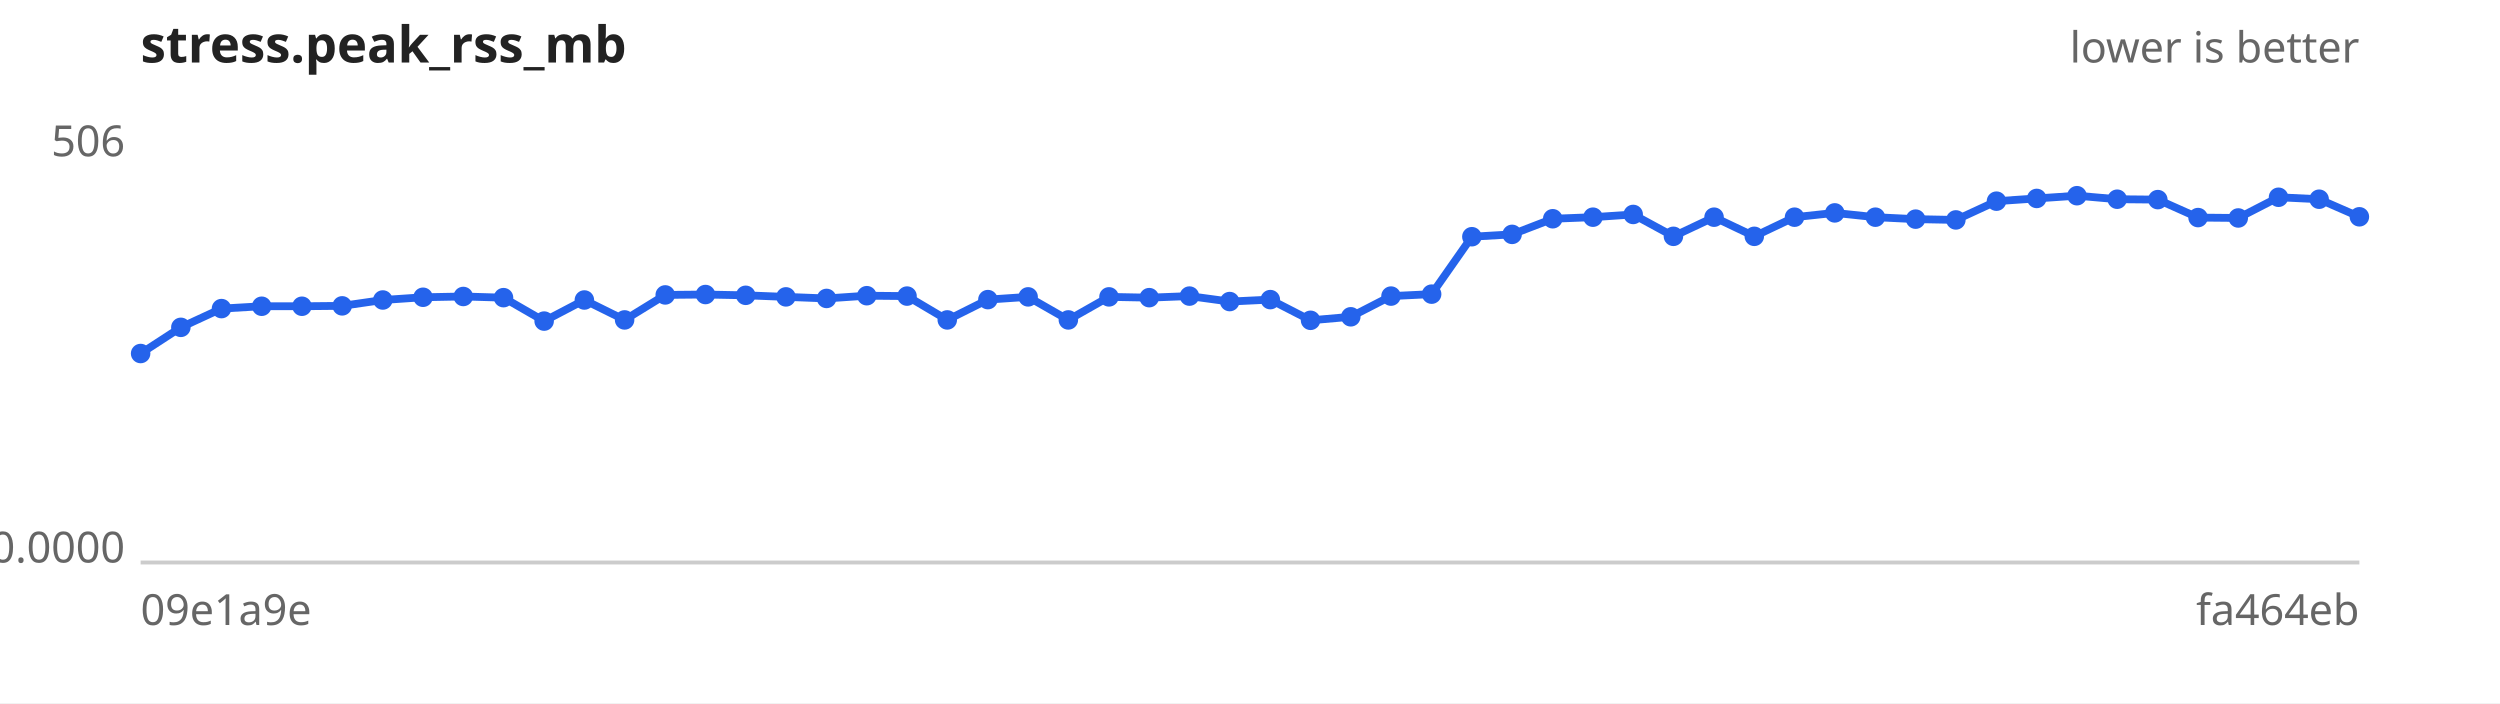
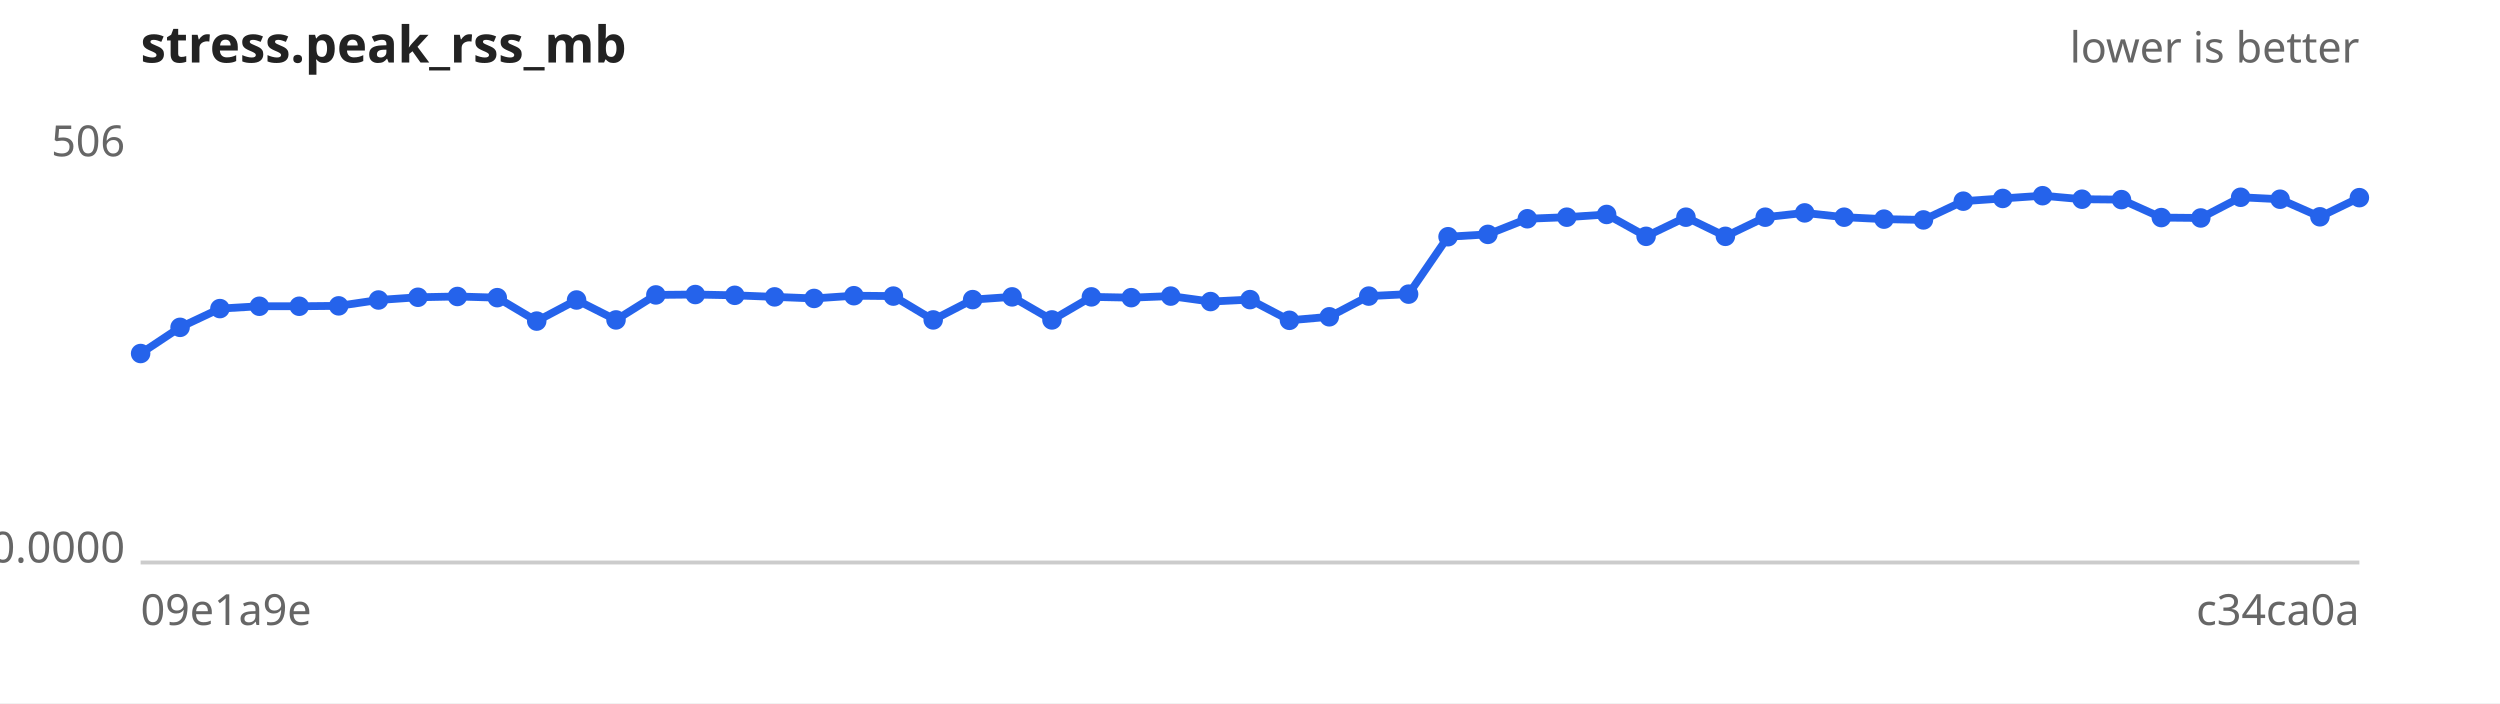
<svg xmlns="http://www.w3.org/2000/svg" width="640" height="180" viewBox="0 0 640 180" font-family="sans-serif" font-size="11">
  <rect width="640" height="180" fill="#ffffff" />
  <text x="36" y="16" font-size="13" font-weight="bold" fill="#222">stress.peak_rss_mb</text>
  <text x="604" y="16" text-anchor="end" fill="#666">lower is better</text>
  <line x1="36" y1="144" x2="604" y2="144" stroke="#ccc" />
  <text x="32" y="40.0" text-anchor="end" fill="#666">506</text>
  <text x="32" y="144.0" text-anchor="end" fill="#666">0.0000</text>
  <text x="36" y="160" fill="#666">09e1a9e</text>
-   <text x="604" y="160" text-anchor="end" fill="#666">fa464eb</text>
-   <path d="M36.0,90.5 L46.3,83.8 L56.7,79.0 L67.0,78.4 L77.3,78.4 L87.6,78.3 L98.0,76.8 L108.3,76.1 L118.6,75.9 L128.9,76.2 L139.3,82.2 L149.6,76.8 L159.9,81.9 L170.3,75.5 L180.6,75.4 L190.9,75.6 L201.2,76.0 L211.6,76.4 L221.9,75.7 L232.2,75.8 L242.5,81.9 L252.9,76.7 L263.2,76.0 L273.5,81.9 L283.9,76.0 L294.2,76.2 L304.5,75.8 L314.8,77.2 L325.2,76.7 L335.5,82.0 L345.8,81.1 L356.1,75.8 L366.5,75.3 L376.8,60.6 L387.1,60.0 L397.5,56.0 L407.8,55.6 L418.1,54.9 L428.4,60.5 L438.8,55.6 L449.1,60.5 L459.4,55.6 L469.7,54.5 L480.1,55.6 L490.4,56.1 L500.7,56.3 L511.1,51.5 L521.4,50.8 L531.7,50.1 L542.0,51.0 L552.4,51.1 L562.7,55.7 L573.0,55.8 L583.3,50.5 L593.7,51.0 L604.0,55.5" fill="none" stroke="#2563eb" stroke-width="2" />
+   <text x="604" y="160" text-anchor="end" fill="#666">c34ca0a</text>
+   <path d="M36.0,90.5 L46.1,83.8 L56.3,79.0 L66.4,78.4 L76.6,78.4 L86.7,78.3 L96.9,76.8 L107.0,76.1 L117.1,75.9 L127.3,76.2 L137.4,82.2 L147.6,76.8 L157.7,81.9 L167.9,75.5 L178.0,75.4 L188.1,75.6 L198.3,76.0 L208.4,76.4 L218.6,75.7 L228.7,75.8 L238.9,81.9 L249.0,76.7 L259.1,76.0 L269.3,81.9 L279.4,76.0 L289.6,76.2 L299.7,75.8 L309.9,77.2 L320.0,76.7 L330.1,82.0 L340.3,81.1 L350.4,75.8 L360.6,75.3 L370.7,60.6 L380.9,60.0 L391.0,56.0 L401.1,55.6 L411.3,54.9 L421.4,60.5 L431.6,55.6 L441.7,60.5 L451.9,55.6 L462.0,54.5 L472.1,55.6 L482.3,56.1 L492.4,56.3 L502.6,51.5 L512.7,50.8 L522.9,50.1 L533.0,51.0 L543.1,51.1 L553.3,55.7 L563.4,55.8 L573.6,50.5 L583.7,51.0 L593.9,55.5 L604.0,50.6" fill="none" stroke="#2563eb" stroke-width="2" />
  <g fill="#2563eb">
    <circle cx="36.0" cy="90.5" r="2.5" />
-     <circle cx="46.3" cy="83.8" r="2.5" />
-     <circle cx="56.7" cy="79.0" r="2.5" />
-     <circle cx="67.0" cy="78.4" r="2.5" />
-     <circle cx="77.3" cy="78.4" r="2.5" />
-     <circle cx="87.6" cy="78.3" r="2.5" />
-     <circle cx="98.0" cy="76.8" r="2.5" />
-     <circle cx="108.3" cy="76.1" r="2.5" />
-     <circle cx="118.6" cy="75.9" r="2.5" />
-     <circle cx="128.9" cy="76.2" r="2.5" />
-     <circle cx="139.3" cy="82.2" r="2.5" />
-     <circle cx="149.6" cy="76.8" r="2.5" />
-     <circle cx="159.9" cy="81.9" r="2.5" />
-     <circle cx="170.3" cy="75.5" r="2.5" />
-     <circle cx="180.6" cy="75.4" r="2.5" />
-     <circle cx="190.9" cy="75.6" r="2.5" />
-     <circle cx="201.2" cy="76.0" r="2.5" />
-     <circle cx="211.6" cy="76.4" r="2.5" />
-     <circle cx="221.9" cy="75.7" r="2.5" />
-     <circle cx="232.2" cy="75.8" r="2.5" />
-     <circle cx="242.5" cy="81.9" r="2.5" />
-     <circle cx="252.9" cy="76.7" r="2.5" />
-     <circle cx="263.2" cy="76.0" r="2.5" />
-     <circle cx="273.5" cy="81.9" r="2.5" />
-     <circle cx="283.9" cy="76.0" r="2.5" />
-     <circle cx="294.2" cy="76.2" r="2.5" />
-     <circle cx="304.5" cy="75.8" r="2.5" />
-     <circle cx="314.8" cy="77.2" r="2.5" />
-     <circle cx="325.2" cy="76.7" r="2.5" />
-     <circle cx="335.5" cy="82.0" r="2.5" />
-     <circle cx="345.8" cy="81.1" r="2.5" />
-     <circle cx="356.1" cy="75.8" r="2.5" />
-     <circle cx="366.5" cy="75.3" r="2.5" />
-     <circle cx="376.8" cy="60.6" r="2.5" />
-     <circle cx="387.1" cy="60.0" r="2.5" />
-     <circle cx="397.5" cy="56.0" r="2.5" />
-     <circle cx="407.8" cy="55.6" r="2.5" />
-     <circle cx="418.1" cy="54.9" r="2.5" />
-     <circle cx="428.4" cy="60.5" r="2.5" />
-     <circle cx="438.8" cy="55.6" r="2.5" />
-     <circle cx="449.1" cy="60.5" r="2.5" />
-     <circle cx="459.4" cy="55.6" r="2.5" />
-     <circle cx="469.7" cy="54.5" r="2.5" />
-     <circle cx="480.1" cy="55.6" r="2.5" />
-     <circle cx="490.4" cy="56.1" r="2.5" />
-     <circle cx="500.7" cy="56.3" r="2.5" />
-     <circle cx="511.1" cy="51.5" r="2.5" />
-     <circle cx="521.4" cy="50.8" r="2.5" />
-     <circle cx="531.7" cy="50.1" r="2.5" />
-     <circle cx="542.0" cy="51.0" r="2.5" />
-     <circle cx="552.4" cy="51.1" r="2.5" />
-     <circle cx="562.7" cy="55.7" r="2.5" />
-     <circle cx="573.0" cy="55.8" r="2.5" />
-     <circle cx="583.3" cy="50.5" r="2.5" />
-     <circle cx="593.7" cy="51.0" r="2.5" />
-     <circle cx="604.0" cy="55.5" r="2.5" />
+     <circle cx="46.1" cy="83.8" r="2.5" />
+     <circle cx="56.3" cy="79.0" r="2.5" />
+     <circle cx="66.4" cy="78.4" r="2.5" />
+     <circle cx="76.6" cy="78.4" r="2.5" />
+     <circle cx="86.7" cy="78.3" r="2.5" />
+     <circle cx="96.9" cy="76.8" r="2.5" />
+     <circle cx="107.0" cy="76.1" r="2.5" />
+     <circle cx="117.1" cy="75.9" r="2.5" />
+     <circle cx="127.3" cy="76.2" r="2.5" />
+     <circle cx="137.4" cy="82.2" r="2.5" />
+     <circle cx="147.6" cy="76.8" r="2.5" />
+     <circle cx="157.7" cy="81.9" r="2.5" />
+     <circle cx="167.9" cy="75.5" r="2.5" />
+     <circle cx="178.0" cy="75.4" r="2.5" />
+     <circle cx="188.1" cy="75.6" r="2.5" />
+     <circle cx="198.3" cy="76.0" r="2.5" />
+     <circle cx="208.4" cy="76.4" r="2.5" />
+     <circle cx="218.6" cy="75.7" r="2.5" />
+     <circle cx="228.7" cy="75.8" r="2.5" />
+     <circle cx="238.9" cy="81.9" r="2.5" />
+     <circle cx="249.0" cy="76.7" r="2.5" />
+     <circle cx="259.1" cy="76.0" r="2.5" />
+     <circle cx="269.3" cy="81.9" r="2.5" />
+     <circle cx="279.4" cy="76.0" r="2.5" />
+     <circle cx="289.6" cy="76.2" r="2.5" />
+     <circle cx="299.7" cy="75.8" r="2.5" />
+     <circle cx="309.9" cy="77.2" r="2.5" />
+     <circle cx="320.0" cy="76.7" r="2.5" />
+     <circle cx="330.1" cy="82.0" r="2.5" />
+     <circle cx="340.3" cy="81.1" r="2.5" />
+     <circle cx="350.4" cy="75.8" r="2.5" />
+     <circle cx="360.6" cy="75.3" r="2.5" />
+     <circle cx="370.7" cy="60.6" r="2.5" />
+     <circle cx="380.9" cy="60.0" r="2.5" />
+     <circle cx="391.0" cy="56.0" r="2.5" />
+     <circle cx="401.1" cy="55.6" r="2.5" />
+     <circle cx="411.3" cy="54.9" r="2.5" />
+     <circle cx="421.4" cy="60.5" r="2.5" />
+     <circle cx="431.6" cy="55.6" r="2.5" />
+     <circle cx="441.7" cy="60.5" r="2.5" />
+     <circle cx="451.9" cy="55.6" r="2.5" />
+     <circle cx="462.0" cy="54.5" r="2.5" />
+     <circle cx="472.1" cy="55.6" r="2.5" />
+     <circle cx="482.3" cy="56.1" r="2.5" />
+     <circle cx="492.4" cy="56.3" r="2.5" />
+     <circle cx="502.6" cy="51.5" r="2.5" />
+     <circle cx="512.7" cy="50.8" r="2.5" />
+     <circle cx="522.9" cy="50.1" r="2.5" />
+     <circle cx="533.0" cy="51.0" r="2.5" />
+     <circle cx="543.1" cy="51.1" r="2.5" />
+     <circle cx="553.3" cy="55.7" r="2.5" />
+     <circle cx="563.4" cy="55.8" r="2.5" />
+     <circle cx="573.6" cy="50.5" r="2.5" />
+     <circle cx="583.7" cy="51.0" r="2.5" />
+     <circle cx="593.9" cy="55.5" r="2.5" />
+     <circle cx="604.0" cy="50.6" r="2.5" />
  </g>
</svg>
